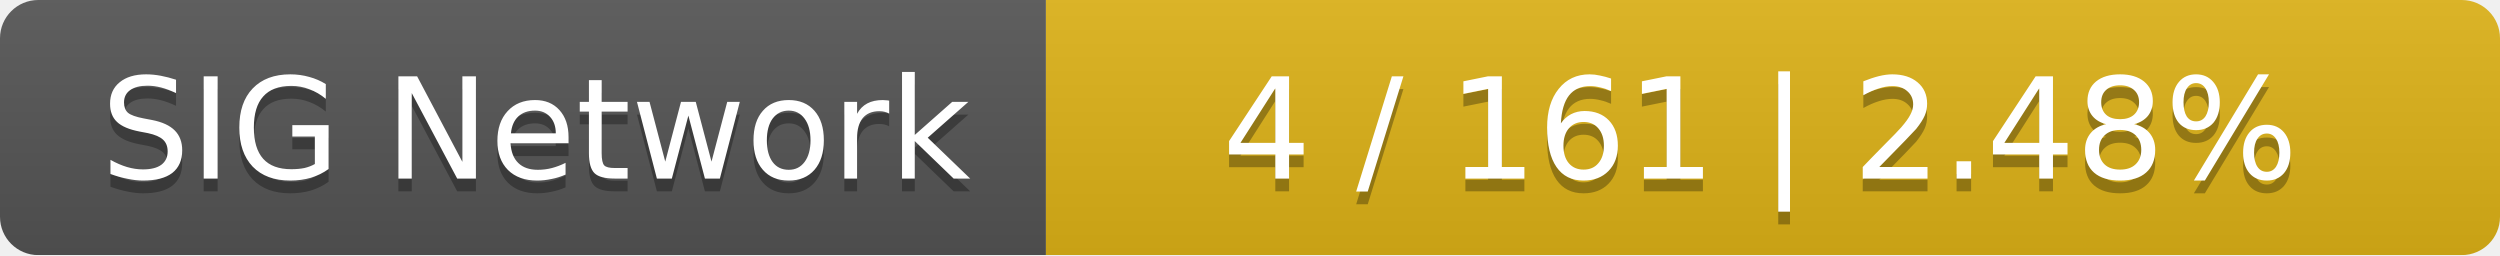
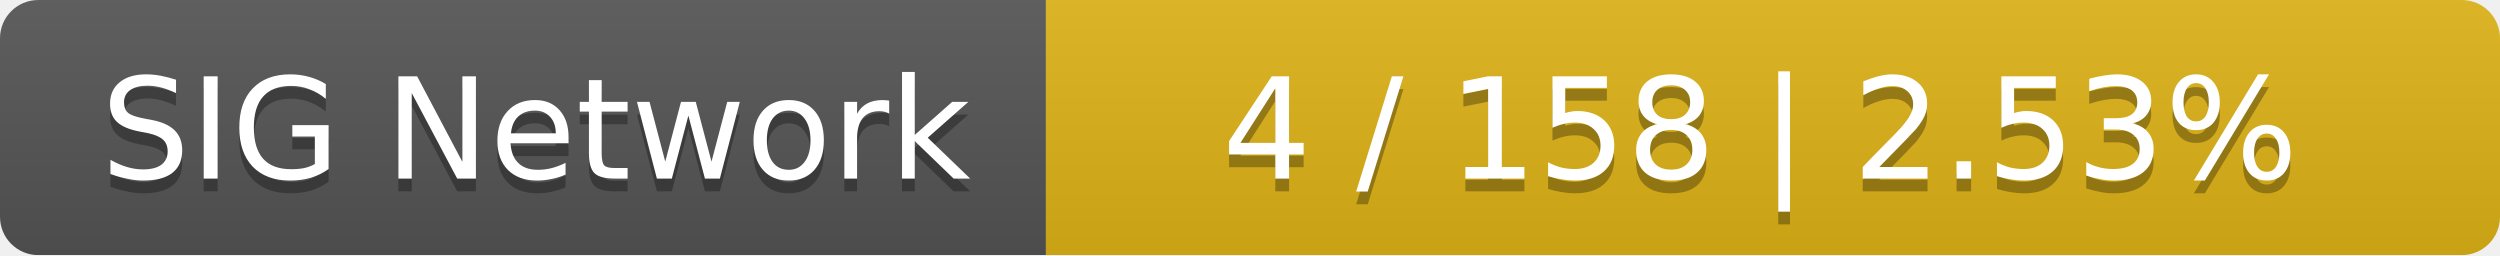
<svg xmlns="http://www.w3.org/2000/svg" width="196" height="20">
  <linearGradient id="smooth" x2="0" y2="100%">
    <stop offset="0" stop-color="#bbb" stop-opacity=".1" />
    <stop offset="1" stop-opacity=".1" />
  </linearGradient>
  <mask id="round">
    <rect width="196" height="20" rx="3" fill="#fff" />
  </mask>
  <g mask="url(#round)">
    <rect width="82" height="20" fill="#555" />
    <rect x="82" width="114" height="20" fill="#dfb317" />
    <rect width="196" height="20" fill="url(#smooth)" />
  </g>
  <g fill="#fff" text-anchor="middle" font-family="DejaVu Sans,Verdana,Geneva,sans-serif" font-size="11">
    <text x="42" y="15" fill="#010101" fill-opacity=".3">SIG Network</text>
    <text x="42" y="14">SIG Network</text>
-     <text x="138" y="15" fill="#010101" fill-opacity=".3">4 / 161    |    2.48%</text>
-     <text x="138" y="14">4 / 161    |    2.48%</text>
+     <text x="138" y="15" fill="#010101" fill-opacity=".3">4 / 158    |    2.53%</text>
+     <text x="138" y="14">4 / 158    |    2.53%</text>
  </g>
</svg>
